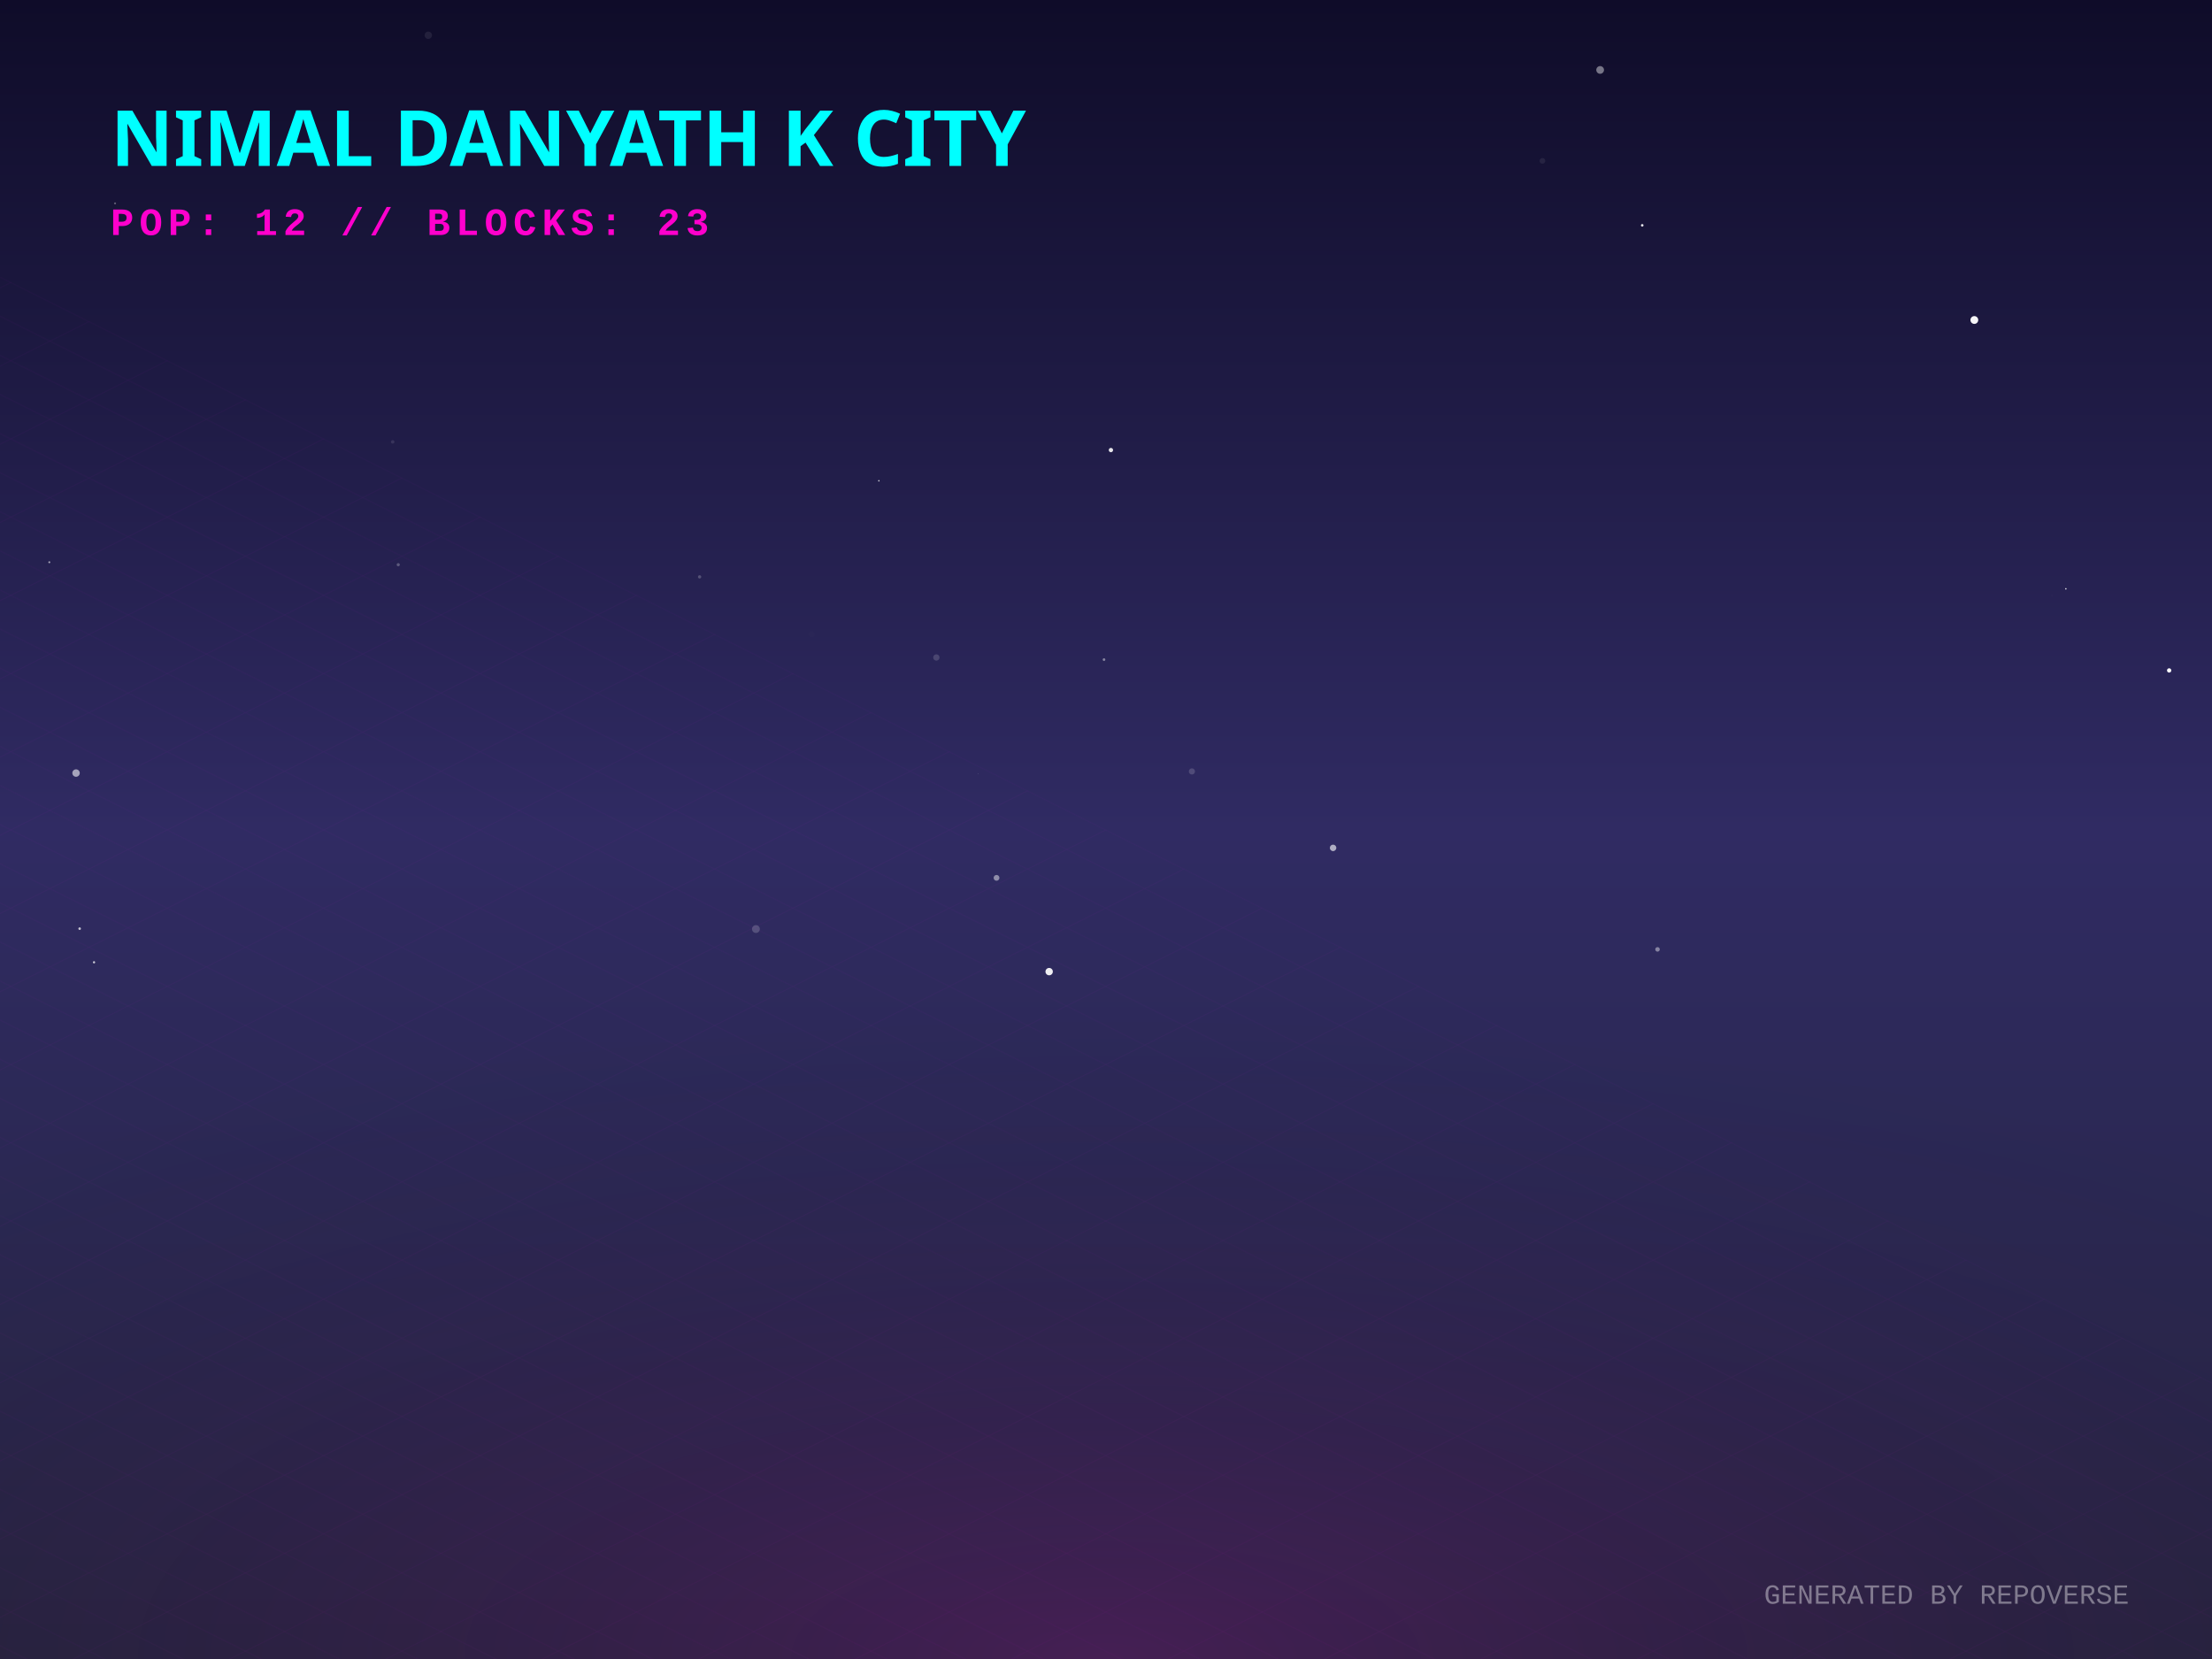
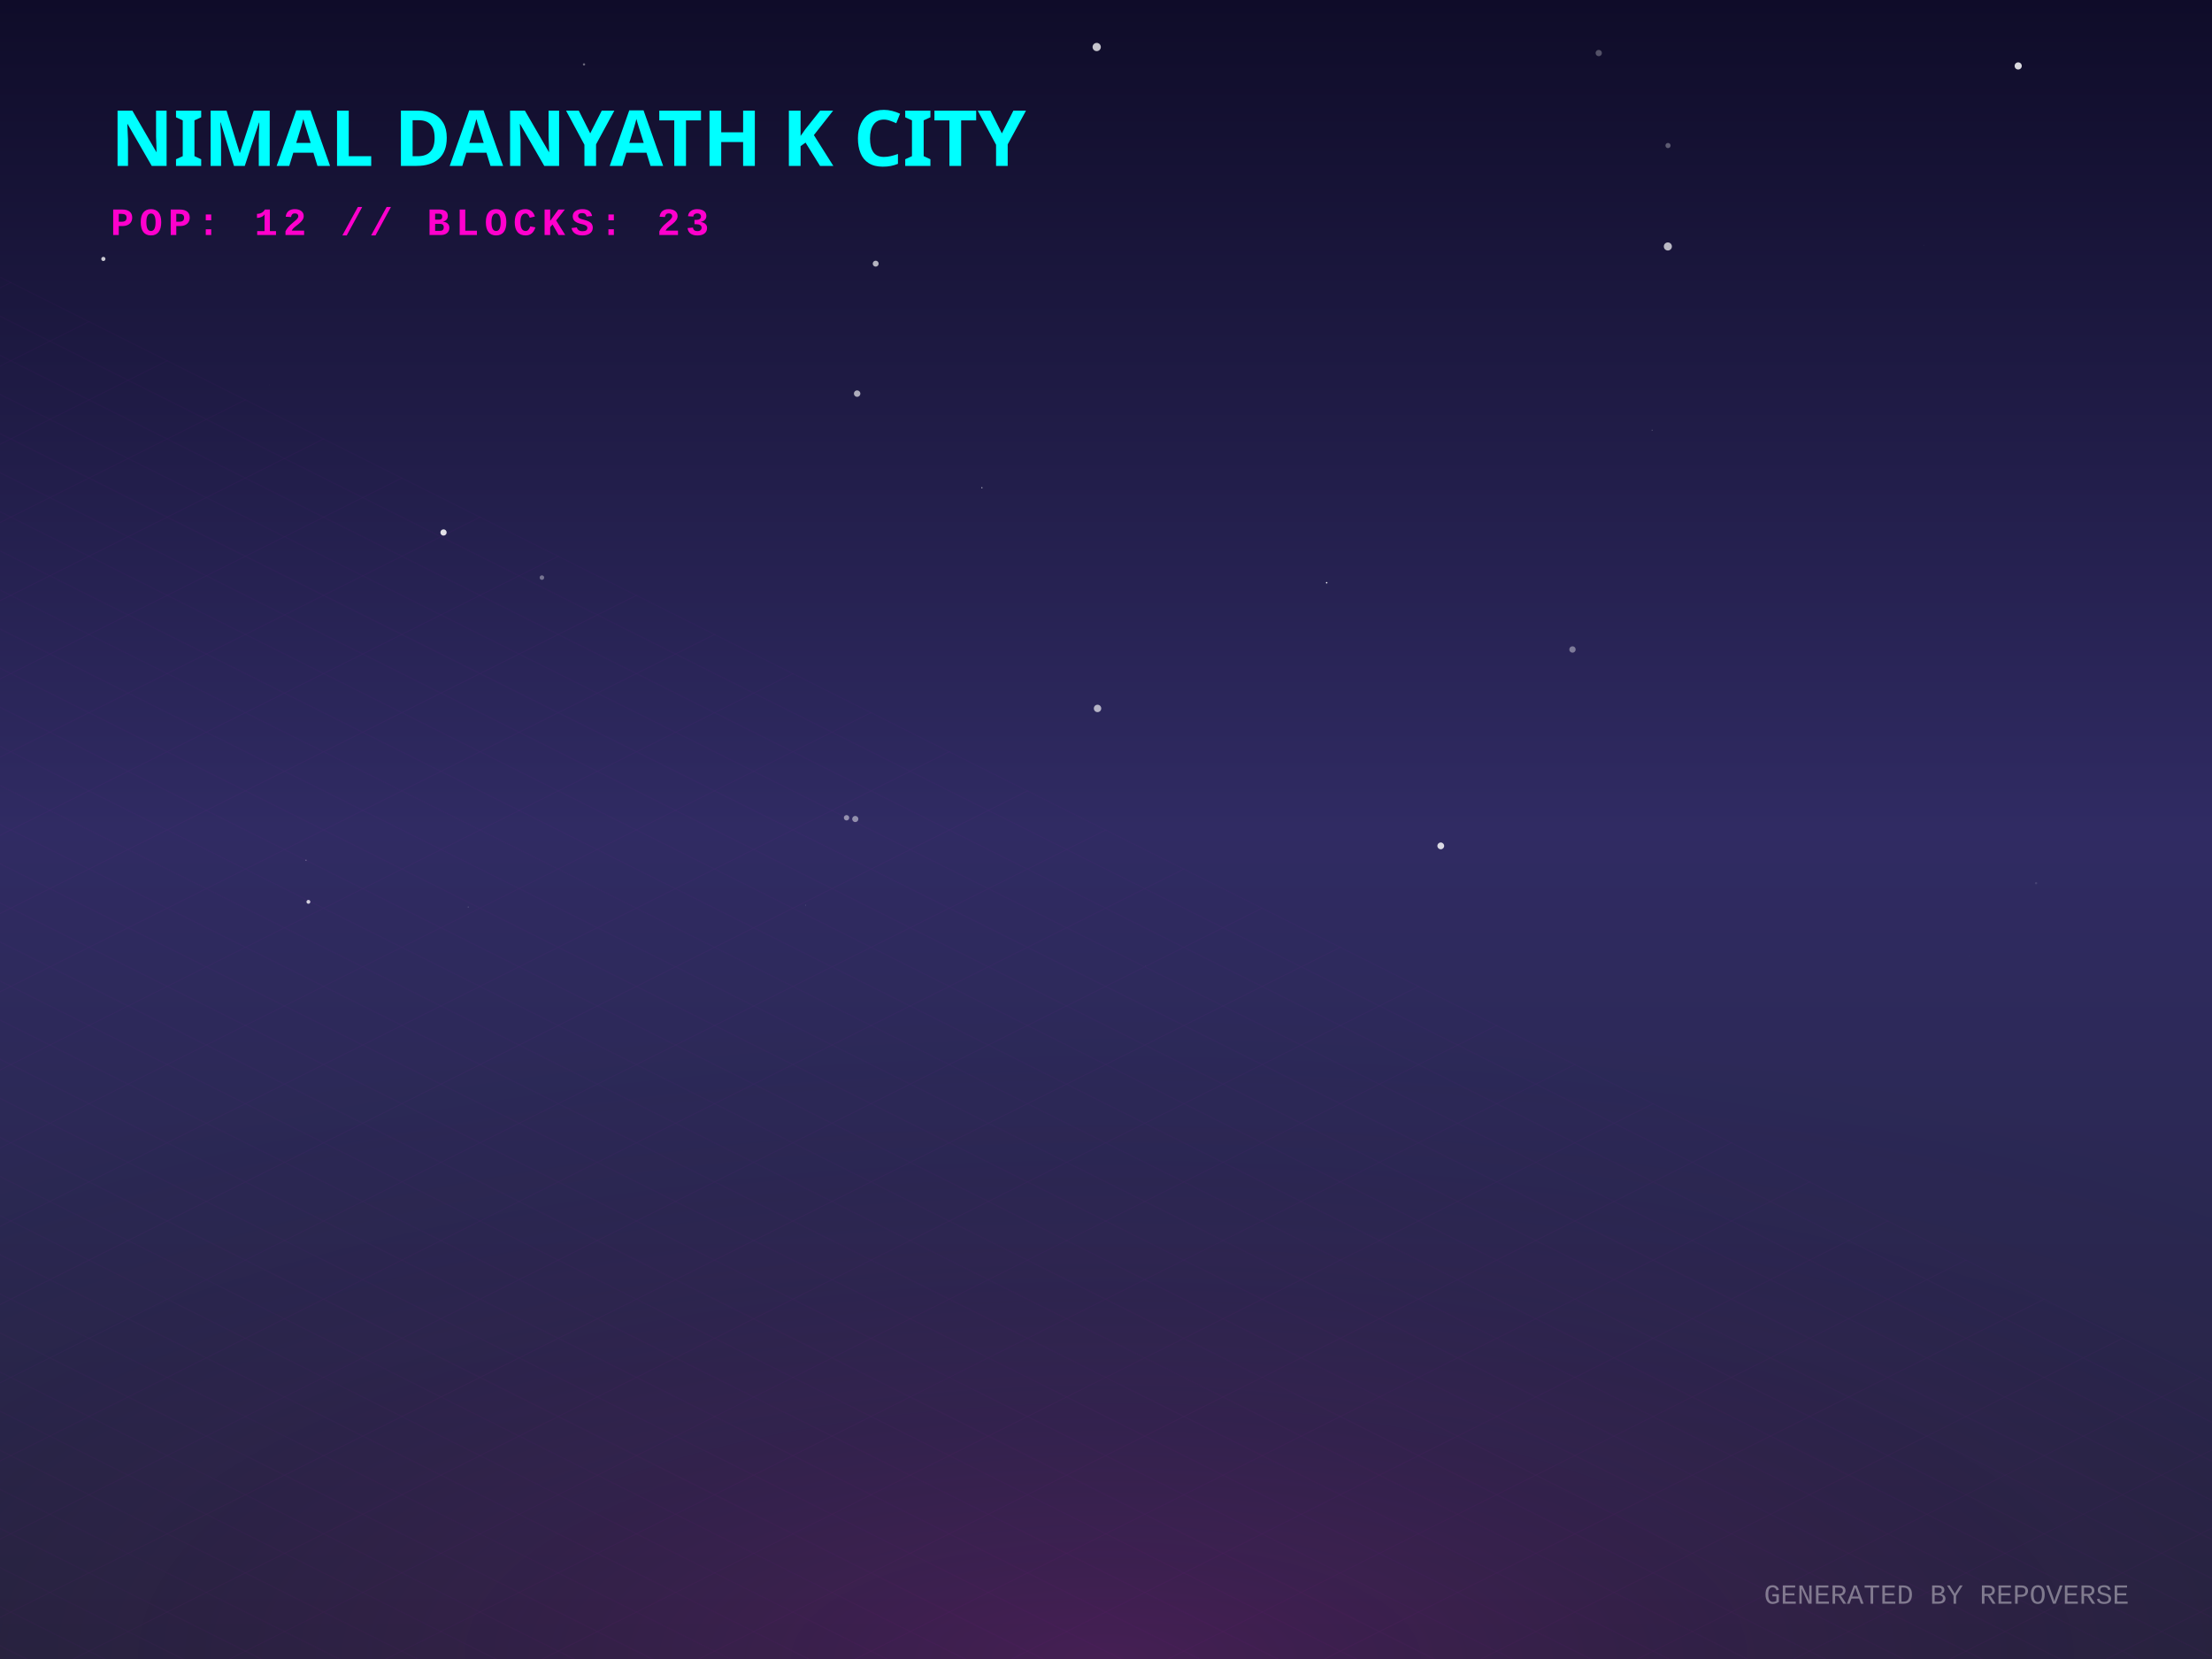
<svg xmlns="http://www.w3.org/2000/svg" width="800" height="600" viewBox="0 0 800 600">
  <defs>
    <linearGradient id="skyGradient" x1="0%" y1="0%" x2="0%" y2="100%">
      <stop offset="0%" stop-color="#0f0c29" />
      <stop offset="50%" stop-color="#302b63" />
      <stop offset="100%" stop-color="#24243e" />
    </linearGradient>
    <pattern id="gridPattern" width="40" height="20" patternUnits="userSpaceOnUse" patternTransform="rotate(0)">
      <path d="M 40 0 L 0 0 0 20" fill="none" stroke="magenta" stroke-width="0.5" opacity="0.2" />
    </pattern>
    <radialGradient id="floorGlow" cx="50%" cy="100%" r="80%">
      <stop offset="0%" stop-color="#ff00cc" stop-opacity="0.15" />
      <stop offset="100%" stop-color="transparent" />
    </radialGradient>
    <linearGradient id="gradLeft-happy" x1="0%" y1="0%" x2="100%" y2="100%">
      <stop offset="0%" stop-color="#FFD700" stop-opacity="0.8" />
      <stop offset="100%" stop-color="#050510" stop-opacity="0.9" />
    </linearGradient>
    <linearGradient id="gradRight-happy" x1="0%" y1="0%" x2="0%" y2="100%">
      <stop offset="0%" stop-color="#FFD700" stop-opacity="0.6" />
      <stop offset="100%" stop-color="#0b0b1a" stop-opacity="0.8" />
    </linearGradient>
    <linearGradient id="gradLeft-focused" x1="0%" y1="0%" x2="100%" y2="100%">
      <stop offset="0%" stop-color="#00FF94" stop-opacity="0.8" />
      <stop offset="100%" stop-color="#050510" stop-opacity="0.9" />
    </linearGradient>
    <linearGradient id="gradRight-focused" x1="0%" y1="0%" x2="0%" y2="100%">
      <stop offset="0%" stop-color="#00FF94" stop-opacity="0.6" />
      <stop offset="100%" stop-color="#0b0b1a" stop-opacity="0.8" />
    </linearGradient>
    <linearGradient id="gradLeft-calm" x1="0%" y1="0%" x2="100%" y2="100%">
      <stop offset="0%" stop-color="#00C2FF" stop-opacity="0.8" />
      <stop offset="100%" stop-color="#050510" stop-opacity="0.9" />
    </linearGradient>
    <linearGradient id="gradRight-calm" x1="0%" y1="0%" x2="0%" y2="100%">
      <stop offset="0%" stop-color="#00C2FF" stop-opacity="0.6" />
      <stop offset="100%" stop-color="#0b0b1a" stop-opacity="0.8" />
    </linearGradient>
    <linearGradient id="gradLeft-stressed" x1="0%" y1="0%" x2="100%" y2="100%">
      <stop offset="0%" stop-color="#FF2A6D" stop-opacity="0.8" />
      <stop offset="100%" stop-color="#050510" stop-opacity="0.9" />
    </linearGradient>
    <linearGradient id="gradRight-stressed" x1="0%" y1="0%" x2="0%" y2="100%">
      <stop offset="0%" stop-color="#FF2A6D" stop-opacity="0.6" />
      <stop offset="100%" stop-color="#0b0b1a" stop-opacity="0.8" />
    </linearGradient>
    <linearGradient id="gradLeft-energetic" x1="0%" y1="0%" x2="100%" y2="100%">
      <stop offset="0%" stop-color="#D300C5" stop-opacity="0.8" />
      <stop offset="100%" stop-color="#050510" stop-opacity="0.9" />
    </linearGradient>
    <linearGradient id="gradRight-energetic" x1="0%" y1="0%" x2="0%" y2="100%">
      <stop offset="0%" stop-color="#D300C5" stop-opacity="0.6" />
      <stop offset="100%" stop-color="#0b0b1a" stop-opacity="0.8" />
    </linearGradient>
  </defs>
  <rect width="100%" height="100%" fill="url(#skyGradient)" />
-   <circle cx="593.934" cy="81.492" r="0.467" fill="white" opacity="0.885" />
-   <circle cx="578.71" cy="25.295" r="1.397" fill="white" opacity="0.423" />
-   <circle cx="139.163" cy="33.147" r="0.057" fill="white" opacity="0.101" />
-   <circle cx="253.02" cy="208.631" r="0.592" fill="white" opacity="0.216" />
-   <circle cx="742.141" cy="215.362" r="0.308" fill="white" opacity="0.016" />
-   <circle cx="293.546" cy="229.395" r="1.096" fill="white" opacity="0.011" />
-   <circle cx="360.407" cy="317.488" r="1.046" fill="white" opacity="0.464" />
-   <circle cx="747.148" cy="212.949" r="0.273" fill="white" opacity="0.866" />
-   <circle cx="338.65" cy="237.789" r="1.143" fill="white" opacity="0.155" />
-   <circle cx="431.069" cy="278.996" r="1.114" fill="white" opacity="0.162" />
-   <circle cx="379.439" cy="351.402" r="1.333" fill="white" opacity="0.921" />
-   <circle cx="142.028" cy="159.813" r="0.627" fill="white" opacity="0.103" />
-   <circle cx="28.804" cy="335.859" r="0.465" fill="white" opacity="0.718" />
-   <circle cx="27.504" cy="279.587" r="1.345" fill="white" opacity="0.571" />
-   <circle cx="599.466" cy="343.357" r="0.819" fill="white" opacity="0.418" />
-   <circle cx="714.046" cy="115.729" r="1.411" fill="white" opacity="0.956" />
-   <circle cx="168.571" cy="47.354" r="0.301" fill="white" opacity="0.576" />
-   <circle cx="557.84" cy="58.177" r="1.026" fill="white" opacity="0.073" />
-   <circle cx="17.838" cy="203.343" r="0.348" fill="white" opacity="0.596" />
-   <circle cx="154.901" cy="12.753" r="1.332" fill="white" opacity="0.08" />
-   <circle cx="34.008" cy="348.024" r="0.404" fill="white" opacity="0.748" />
-   <circle cx="482.125" cy="306.647" r="1.171" fill="white" opacity="0.615" />
-   <circle cx="273.388" cy="335.999" r="1.418" fill="white" opacity="0.187" />
-   <circle cx="41.613" cy="73.55" r="0.346" fill="white" opacity="0.34" />
-   <circle cx="353.738" cy="279.899" r="0.132" fill="white" opacity="0.216" />
-   <circle cx="317.855" cy="173.882" r="0.275" fill="white" opacity="0.774" />
-   <circle cx="144.035" cy="204.242" r="0.573" fill="white" opacity="0.255" />
-   <circle cx="399.277" cy="238.558" r="0.478" fill="white" opacity="0.443" />
-   <circle cx="784.504" cy="242.47" r="0.78" fill="white" opacity="0.979" />
-   <circle cx="401.779" cy="162.773" r="0.783" fill="white" opacity="0.883" />
+   <circle cx="361.546" cy="241.704" r="0.012" fill="white" opacity="0.901" />
+   <circle cx="169.32" cy="328.033" r="0.141" fill="white" opacity="0.507" />
+   <circle cx="97.385" cy="139.2" r="0.156" fill="white" opacity="0.023" />
+   <circle cx="45.593" cy="222.876" r="0.067" fill="white" opacity="0.079" />
+   <circle cx="306.161" cy="295.757" r="0.972" fill="white" opacity="0.482" />
+   <circle cx="736.389" cy="319.414" r="0.409" fill="white" opacity="0.117" />
+   <circle cx="414.191" cy="349.161" r="0.061" fill="white" opacity="0.367" />
+   <circle cx="521.073" cy="305.926" r="1.227" fill="white" opacity="0.825" />
+   <circle cx="309.992" cy="142.355" r="1.168" fill="white" opacity="0.639" />
+   <circle cx="396.637" cy="17.006" r="1.492" fill="white" opacity="0.757" />
+   <circle cx="578.208" cy="19.179" r="1.142" fill="white" opacity="0.278" />
+   <circle cx="160.406" cy="192.579" r="1.131" fill="white" opacity="0.865" />
+   <circle cx="695.765" cy="88.706" r="0.177" fill="white" opacity="0.047" />
+   <circle cx="291.308" cy="327.37" r="0.146" fill="white" opacity="0.253" />
+   <circle cx="37.379" cy="93.648" r="0.755" fill="white" opacity="0.767" />
+   <circle cx="111.54" cy="326.158" r="0.699" fill="white" opacity="0.785" />
+   <circle cx="355.126" cy="176.387" r="0.198" fill="white" opacity="0.871" />
+   <circle cx="597.53" cy="155.617" r="0.233" fill="white" opacity="0.197" />
+   <circle cx="316.704" cy="95.356" r="1.071" fill="white" opacity="0.679" />
+   <circle cx="195.991" cy="208.899" r="0.814" fill="white" opacity="0.371" />
+   <circle cx="396.939" cy="256.213" r="1.341" fill="white" opacity="0.652" />
+   <circle cx="603.203" cy="89.138" r="1.462" fill="white" opacity="0.702" />
+   <circle cx="479.803" cy="210.756" r="0.277" fill="white" opacity="0.918" />
+   <circle cx="568.711" cy="234.894" r="1.154" fill="white" opacity="0.395" />
+   <circle cx="110.681" cy="311.104" r="0.189" fill="white" opacity="0.508" />
+   <circle cx="729.909" cy="23.846" r="1.294" fill="white" opacity="0.841" />
+   <circle cx="211.217" cy="23.298" r="0.413" fill="white" opacity="0.374" />
+   <circle cx="603.26" cy="52.64" r="0.933" fill="white" opacity="0.31" />
+   <circle cx="309.321" cy="296.203" r="1.115" fill="white" opacity="0.476" />
+   <circle cx="712.1" cy="345.632" r="0.052" fill="white" opacity="0.245" />
  <g transform="translate(0, 300) scale(1, 0.5)">
    <rect x="-800" y="0" width="2400" height="1200" fill="url(#gridPattern)" opacity="0.3" transform="rotate(45, 400, 0)" />
  </g>
  <rect x="0" y="300" width="800" height="300" fill="url(#floorGlow)" />
  <g transform="translate(40, 60)">
    <text fill="cyan" font-family="Verdana, sans-serif" font-size="28" font-weight="900" style="text-shadow: 0 0 10px cyan;">NIMAL DANYATH K CITY</text>
    <text y="25" fill="#ff00cc" font-family="Courier New, monospace" font-size="14" font-weight="bold" letter-spacing="2">POP: 12 // BLOCKS: 23</text>
  </g>
  <g transform="translate(0, 50)">
    <a href="https://github.com/nimaldanyathk/repo-verse" target="_blank">
      <g class="building" opacity="0">
        <animate attributeName="opacity" values="0;1" dur="0.8s" begin="0s" fill="freeze" />
-         <ellipse cx="400" cy="291.191" rx="17.572" ry="9.372" fill="black" opacity="0.4" blur="2" />
-         <path d="M 388.285 255.571 l 0 35.62 l 11.715 5.857 l 0 -35.62 z" fill="url(#gradLeft-focused)" stroke="none" />
-         <path d="M 411.715 255.571 l 0 35.62 l -11.715 5.857 l 0 -35.62 z" fill="url(#gradRight-focused)" stroke="none" />
-         <path d="M 400 249.713 l 11.715 5.857 l -11.715 5.857 l -11.715 -5.857 z" fill="#E0FFF1" fill-opacity="0.9" stroke="none" />
-         <path d="M 388.285 255.571 l 0 35.62 l 11.715 5.857 l 0 -35.62 z" fill="none" stroke="#00FF94" stroke-width="0.5" opacity="0.5" />
-         <path d="M 411.715 255.571 l 0 35.62 l -11.715 5.857 l 0 -35.62 z" fill="none" stroke="#00FF94" stroke-width="0.5" opacity="0.5" />
+         <ellipse cx="400" cy="291.213" rx="17.64" ry="9.408" fill="black" opacity="0.4" blur="2" />
+         <path d="M 388.24 255.533 l 0 35.68 l 11.76 5.88 l 0 -35.68 z" fill="url(#gradLeft-focused)" stroke="none" />
+         <path d="M 411.76 255.533 l 0 35.68 l -11.76 5.88 l 0 -35.68 z" fill="url(#gradRight-focused)" stroke="none" />
+         <path d="M 400 249.653 l 11.76 5.88 l -11.76 5.88 l -11.76 -5.88 z" fill="#E0FFF1" fill-opacity="0.9" stroke="none" />
+         <path d="M 388.24 255.533 l 0 35.68 l 11.76 5.88 l 0 -35.68 z" fill="none" stroke="#00FF94" stroke-width="0.5" opacity="0.5" />
+         <path d="M 411.76 255.533 l 0 35.68 l -11.76 5.88 l 0 -35.68 z" fill="none" stroke="#00FF94" stroke-width="0.5" opacity="0.5" />
      </g>
    </a>
    <a href="https://github.com/nimaldanyathk/Semicolon-Embedded-C-Project" target="_blank">
      <g class="building" opacity="0">
        <animate attributeName="opacity" values="0;1" dur="0.8s" begin="0.05s" fill="freeze" />
        <ellipse cx="424" cy="302.913" rx="16.74" ry="8.928" fill="black" opacity="0.4" blur="2" />
        <path d="M 412.84 268.033 l 0 34.88 l 11.16 5.58 l 0 -34.88 z" fill="url(#gradLeft-focused)" stroke="none" />
        <path d="M 435.16 268.033 l 0 34.88 l -11.16 5.58 l 0 -34.88 z" fill="url(#gradRight-focused)" stroke="none" />
        <path d="M 424 262.453 l 11.16 5.58 l -11.16 5.58 l -11.16 -5.58 z" fill="#E0FFF1" fill-opacity="0.9" stroke="none" />
        <path d="M 412.84 268.033 l 0 34.88 l 11.16 5.58 l 0 -34.88 z" fill="none" stroke="#00FF94" stroke-width="0.5" opacity="0.5" />
        <path d="M 435.16 268.033 l 0 34.88 l -11.16 5.58 l 0 -34.88 z" fill="none" stroke="#00FF94" stroke-width="0.5" opacity="0.5" />
      </g>
    </a>
    <a href="https://github.com/nimaldanyathk/Discrete_Mathematics_Algorithms" target="_blank">
      <g class="building" opacity="0">
        <animate attributeName="opacity" values="0;1" dur="0.8s" begin="0.1s" fill="freeze" />
        <ellipse cx="376" cy="301.136" rx="11.408" ry="6.084" fill="black" opacity="0.4" blur="2" />
        <path d="M 368.395 281.136 l 0 20 l 7.605 3.803 l 0 -20 z" fill="url(#gradLeft-calm)" stroke="none" />
        <path d="M 383.605 281.136 l 0 20 l -7.605 3.803 l 0 -20 z" fill="url(#gradRight-calm)" stroke="none" />
        <path d="M 376 277.333 l 7.605 3.803 l -7.605 3.803 l -7.605 -3.803 z" fill="#D1F4FF" fill-opacity="0.9" stroke="none" />
        <path d="M 368.395 281.136 l 0 20 l 7.605 3.803 l 0 -20 z" fill="none" stroke="#00C2FF" stroke-width="0.5" opacity="0.5" />
        <path d="M 383.605 281.136 l 0 20 l -7.605 3.803 l 0 -20 z" fill="none" stroke="#00C2FF" stroke-width="0.5" opacity="0.5" />
      </g>
    </a>
    <a href="https://github.com/nimaldanyathk/sparkd" target="_blank">
      <g class="building" opacity="0">
        <animate attributeName="opacity" values="0;1" dur="0.8s" begin="0.15s" fill="freeze" />
        <ellipse cx="448" cy="316.833" rx="22.5" ry="12" fill="black" opacity="0.4" blur="2" />
        <path d="M 433 254.893 l 0 61.94 l 15 7.5 l 0 -61.94 z" fill="url(#gradLeft-calm)" stroke="none" />
        <path d="M 463 254.893 l 0 61.94 l -15 7.5 l 0 -61.94 z" fill="url(#gradRight-calm)" stroke="none" />
        <path d="M 448 247.393 l 15 7.5 l -15 7.5 l -15 -7.5 z" fill="#D1F4FF" fill-opacity="0.9" stroke="none" />
        <path d="M 433 254.893 l 0 61.94 l 15 7.5 l 0 -61.94 z" fill="none" stroke="#00C2FF" stroke-width="0.5" opacity="0.5" />
        <path d="M 463 254.893 l 0 61.94 l -15 7.5 l 0 -61.94 z" fill="none" stroke="#00C2FF" stroke-width="0.5" opacity="0.5" />
        <path d="M 452 301.333 l 7 4" stroke="#D1F4FF" stroke-width="2" stroke-opacity="0.6" />
        <path d="M 437 303.333 l 7 -4" stroke="#D1F4FF" stroke-width="2" stroke-opacity="0.4" />
        <path d="M 452 291.333 l 7 4" stroke="#D1F4FF" stroke-width="2" stroke-opacity="0.6" />
        <path d="M 437 293.333 l 7 -4" stroke="#D1F4FF" stroke-width="2" stroke-opacity="0.4" />
        <path d="M 452 281.333 l 7 4" stroke="#D1F4FF" stroke-width="2" stroke-opacity="0.6" />
        <path d="M 437 283.333 l 7 -4" stroke="#D1F4FF" stroke-width="2" stroke-opacity="0.4" />
        <path d="M 452 271.333 l 7 4" stroke="#D1F4FF" stroke-width="2" stroke-opacity="0.6" />
-         <path d="M 437 273.333 l 7 -4" stroke="#D1F4FF" stroke-width="2" stroke-opacity="0.4" />
        <path d="M 452 261.333 l 7 4" stroke="#D1F4FF" stroke-width="2" stroke-opacity="0.6" />
        <path d="M 437 263.333 l 7 -4" stroke="#D1F4FF" stroke-width="2" stroke-opacity="0.4" />
      </g>
    </a>
    <a href="https://github.com/nimaldanyathk/Linear_Algebra_Matlab" target="_blank">
      <g class="building" opacity="0">
        <animate attributeName="opacity" values="0;1" dur="0.8s" begin="0.2s" fill="freeze" />
        <ellipse cx="400" cy="316.833" rx="22.5" ry="12" fill="black" opacity="0.4" blur="2" />
        <path d="M 385 150.113 l 0 166.72 l 15 7.5 l 0 -166.72 z" fill="url(#gradLeft-stressed)" stroke="none" />
        <path d="M 415 150.113 l 0 166.72 l -15 7.5 l 0 -166.72 z" fill="url(#gradRight-stressed)" stroke="none" />
        <path d="M 400 142.613 l 15 7.5 l -15 7.5 l -15 -7.5 z" fill="#FFD1E0" fill-opacity="0.9" stroke="none" />
        <path d="M 385 150.113 l 0 166.72 l 15 7.5 l 0 -166.72 z" fill="none" stroke="#FF2A6D" stroke-width="0.5" opacity="0.5" />
        <path d="M 415 150.113 l 0 166.72 l -15 7.5 l 0 -166.72 z" fill="none" stroke="#FF2A6D" stroke-width="0.5" opacity="0.5" />
+         <path d="M 389 303.333 l 7 -4" stroke="#FFD1E0" stroke-width="2" stroke-opacity="0.4" />
        <path d="M 404 291.333 l 7 4" stroke="#FFD1E0" stroke-width="2" stroke-opacity="0.6" />
        <path d="M 389 293.333 l 7 -4" stroke="#FFD1E0" stroke-width="2" stroke-opacity="0.4" />
+         <path d="M 404 281.333 l 7 4" stroke="#FFD1E0" stroke-width="2" stroke-opacity="0.6" />
+         <path d="M 389 283.333 l 7 -4" stroke="#FFD1E0" stroke-width="2" stroke-opacity="0.4" />
        <path d="M 404 271.333 l 7 4" stroke="#FFD1E0" stroke-width="2" stroke-opacity="0.6" />
        <path d="M 389 273.333 l 7 -4" stroke="#FFD1E0" stroke-width="2" stroke-opacity="0.4" />
-         <path d="M 404 261.333 l 7 4" stroke="#FFD1E0" stroke-width="2" stroke-opacity="0.6" />
        <path d="M 389 263.333 l 7 -4" stroke="#FFD1E0" stroke-width="2" stroke-opacity="0.4" />
        <path d="M 404 251.333 l 7 4" stroke="#FFD1E0" stroke-width="2" stroke-opacity="0.6" />
        <path d="M 389 253.333 l 7 -4" stroke="#FFD1E0" stroke-width="2" stroke-opacity="0.4" />
        <path d="M 404 241.333 l 7 4" stroke="#FFD1E0" stroke-width="2" stroke-opacity="0.6" />
-         <path d="M 389 233.333 l 7 -4" stroke="#FFD1E0" stroke-width="2" stroke-opacity="0.4" />
+         <path d="M 389 243.333 l 7 -4" stroke="#FFD1E0" stroke-width="2" stroke-opacity="0.4" />
+         <path d="M 404 231.333 l 7 4" stroke="#FFD1E0" stroke-width="2" stroke-opacity="0.6" />
        <path d="M 404 221.333 l 7 4" stroke="#FFD1E0" stroke-width="2" stroke-opacity="0.6" />
        <path d="M 389 223.333 l 7 -4" stroke="#FFD1E0" stroke-width="2" stroke-opacity="0.4" />
        <path d="M 404 211.333 l 7 4" stroke="#FFD1E0" stroke-width="2" stroke-opacity="0.6" />
        <path d="M 404 201.333 l 7 4" stroke="#FFD1E0" stroke-width="2" stroke-opacity="0.6" />
        <path d="M 389 203.333 l 7 -4" stroke="#FFD1E0" stroke-width="2" stroke-opacity="0.4" />
        <path d="M 404 191.333 l 7 4" stroke="#FFD1E0" stroke-width="2" stroke-opacity="0.6" />
-         <path d="M 389 193.333 l 7 -4" stroke="#FFD1E0" stroke-width="2" stroke-opacity="0.4" />
+         <path d="M 389 183.333 l 7 -4" stroke="#FFD1E0" stroke-width="2" stroke-opacity="0.4" />
        <path d="M 389 173.333 l 7 -4" stroke="#FFD1E0" stroke-width="2" stroke-opacity="0.4" />
        <path d="M 404 161.333 l 7 4" stroke="#FFD1E0" stroke-width="2" stroke-opacity="0.6" />
      </g>
    </a>
    <a href="https://github.com/nimaldanyathk/react-bits" target="_blank">
      <g class="building" opacity="0">
        <animate attributeName="opacity" values="0;1" dur="0.8s" begin="0.25s" fill="freeze" />
        <ellipse cx="352" cy="316.833" rx="22.5" ry="12" fill="black" opacity="0.4" blur="2" />
        <path d="M 337 111.833 l 0 205 l 15 7.5 l 0 -205 z" fill="url(#gradLeft-stressed)" stroke="none" />
        <path d="M 367 111.833 l 0 205 l -15 7.5 l 0 -205 z" fill="url(#gradRight-stressed)" stroke="none" />
        <path d="M 352 104.333 l 15 7.5 l -15 7.5 l -15 -7.5 z" fill="#FFD1E0" fill-opacity="0.9" stroke="none" />
        <path d="M 337 111.833 l 0 205 l 15 7.5 l 0 -205 z" fill="none" stroke="#FF2A6D" stroke-width="0.5" opacity="0.5" />
        <path d="M 367 111.833 l 0 205 l -15 7.5 l 0 -205 z" fill="none" stroke="#FF2A6D" stroke-width="0.5" opacity="0.5" />
        <path d="M 356 301.333 l 7 4" stroke="#FFD1E0" stroke-width="2" stroke-opacity="0.6" />
+         <path d="M 341 303.333 l 7 -4" stroke="#FFD1E0" stroke-width="2" stroke-opacity="0.4" />
+         <path d="M 356 291.333 l 7 4" stroke="#FFD1E0" stroke-width="2" stroke-opacity="0.6" />
        <path d="M 341 293.333 l 7 -4" stroke="#FFD1E0" stroke-width="2" stroke-opacity="0.4" />
+         <path d="M 356 281.333 l 7 4" stroke="#FFD1E0" stroke-width="2" stroke-opacity="0.6" />
        <path d="M 341 283.333 l 7 -4" stroke="#FFD1E0" stroke-width="2" stroke-opacity="0.4" />
        <path d="M 356 271.333 l 7 4" stroke="#FFD1E0" stroke-width="2" stroke-opacity="0.6" />
-         <path d="M 341 273.333 l 7 -4" stroke="#FFD1E0" stroke-width="2" stroke-opacity="0.4" />
+         <path d="M 356 261.333 l 7 4" stroke="#FFD1E0" stroke-width="2" stroke-opacity="0.6" />
        <path d="M 341 263.333 l 7 -4" stroke="#FFD1E0" stroke-width="2" stroke-opacity="0.4" />
-         <path d="M 356 251.333 l 7 4" stroke="#FFD1E0" stroke-width="2" stroke-opacity="0.6" />
        <path d="M 341 253.333 l 7 -4" stroke="#FFD1E0" stroke-width="2" stroke-opacity="0.4" />
        <path d="M 356 241.333 l 7 4" stroke="#FFD1E0" stroke-width="2" stroke-opacity="0.6" />
        <path d="M 341 243.333 l 7 -4" stroke="#FFD1E0" stroke-width="2" stroke-opacity="0.4" />
-         <path d="M 356 231.333 l 7 4" stroke="#FFD1E0" stroke-width="2" stroke-opacity="0.6" />
+         <path d="M 341 233.333 l 7 -4" stroke="#FFD1E0" stroke-width="2" stroke-opacity="0.4" />
        <path d="M 356 221.333 l 7 4" stroke="#FFD1E0" stroke-width="2" stroke-opacity="0.6" />
-         <path d="M 341 203.333 l 7 -4" stroke="#FFD1E0" stroke-width="2" stroke-opacity="0.4" />
+         <path d="M 341 223.333 l 7 -4" stroke="#FFD1E0" stroke-width="2" stroke-opacity="0.4" />
+         <path d="M 356 211.333 l 7 4" stroke="#FFD1E0" stroke-width="2" stroke-opacity="0.6" />
+         <path d="M 341 213.333 l 7 -4" stroke="#FFD1E0" stroke-width="2" stroke-opacity="0.4" />
+         <path d="M 356 201.333 l 7 4" stroke="#FFD1E0" stroke-width="2" stroke-opacity="0.6" />
        <path d="M 341 193.333 l 7 -4" stroke="#FFD1E0" stroke-width="2" stroke-opacity="0.4" />
+         <path d="M 356 181.333 l 7 4" stroke="#FFD1E0" stroke-width="2" stroke-opacity="0.6" />
+         <path d="M 341 183.333 l 7 -4" stroke="#FFD1E0" stroke-width="2" stroke-opacity="0.4" />
+         <path d="M 356 171.333 l 7 4" stroke="#FFD1E0" stroke-width="2" stroke-opacity="0.6" />
        <path d="M 341 173.333 l 7 -4" stroke="#FFD1E0" stroke-width="2" stroke-opacity="0.4" />
+         <path d="M 356 161.333 l 7 4" stroke="#FFD1E0" stroke-width="2" stroke-opacity="0.6" />
        <path d="M 341 163.333 l 7 -4" stroke="#FFD1E0" stroke-width="2" stroke-opacity="0.4" />
        <path d="M 356 151.333 l 7 4" stroke="#FFD1E0" stroke-width="2" stroke-opacity="0.6" />
        <path d="M 341 153.333 l 7 -4" stroke="#FFD1E0" stroke-width="2" stroke-opacity="0.4" />
        <path d="M 356 141.333 l 7 4" stroke="#FFD1E0" stroke-width="2" stroke-opacity="0.6" />
-         <path d="M 341 143.333 l 7 -4" stroke="#FFD1E0" stroke-width="2" stroke-opacity="0.4" />
-         <path d="M 356 131.333 l 7 4" stroke="#FFD1E0" stroke-width="2" stroke-opacity="0.6" />
        <path d="M 341 133.333 l 7 -4" stroke="#FFD1E0" stroke-width="2" stroke-opacity="0.4" />
        <path d="M 356 121.333 l 7 4" stroke="#FFD1E0" stroke-width="2" stroke-opacity="0.6" />
        <path d="M 341 123.333 l 7 -4" stroke="#FFD1E0" stroke-width="2" stroke-opacity="0.4" />
      </g>
    </a>
    <a href="https://github.com/nimaldanyathk/TheInspirationalBoat" target="_blank">
      <g class="building" opacity="0">
        <animate attributeName="opacity" values="0;1" dur="0.8s" begin="0.3s" fill="freeze" />
        <ellipse cx="472" cy="328.833" rx="22.5" ry="12" fill="black" opacity="0.4" blur="2" />
        <path d="M 457 118.833 l 0 210 l 15 7.5 l 0 -210 z" fill="url(#gradLeft-stressed)" stroke="none" />
        <path d="M 487 118.833 l 0 210 l -15 7.5 l 0 -210 z" fill="url(#gradRight-stressed)" stroke="none" />
        <path d="M 472 111.333 l 15 7.5 l -15 7.5 l -15 -7.5 z" fill="#FFD1E0" fill-opacity="0.9" stroke="none" />
        <path d="M 457 118.833 l 0 210 l 15 7.5 l 0 -210 z" fill="none" stroke="#FF2A6D" stroke-width="0.5" opacity="0.5" />
        <path d="M 487 118.833 l 0 210 l -15 7.5 l 0 -210 z" fill="none" stroke="#FF2A6D" stroke-width="0.5" opacity="0.5" />
-         <path d="M 476 313.333 l 7 4" stroke="#FFD1E0" stroke-width="2" stroke-opacity="0.6" />
+         <path d="M 461 315.333 l 7 -4" stroke="#FFD1E0" stroke-width="2" stroke-opacity="0.4" />
+         <path d="M 476 303.333 l 7 4" stroke="#FFD1E0" stroke-width="2" stroke-opacity="0.6" />
        <path d="M 461 305.333 l 7 -4" stroke="#FFD1E0" stroke-width="2" stroke-opacity="0.4" />
-         <path d="M 461 295.333 l 7 -4" stroke="#FFD1E0" stroke-width="2" stroke-opacity="0.4" />
-         <path d="M 476 283.333 l 7 4" stroke="#FFD1E0" stroke-width="2" stroke-opacity="0.6" />
+         <path d="M 476 293.333 l 7 4" stroke="#FFD1E0" stroke-width="2" stroke-opacity="0.6" />
        <path d="M 461 285.333 l 7 -4" stroke="#FFD1E0" stroke-width="2" stroke-opacity="0.4" />
+         <path d="M 476 273.333 l 7 4" stroke="#FFD1E0" stroke-width="2" stroke-opacity="0.6" />
        <path d="M 461 275.333 l 7 -4" stroke="#FFD1E0" stroke-width="2" stroke-opacity="0.4" />
        <path d="M 476 263.333 l 7 4" stroke="#FFD1E0" stroke-width="2" stroke-opacity="0.6" />
+         <path d="M 461 265.333 l 7 -4" stroke="#FFD1E0" stroke-width="2" stroke-opacity="0.4" />
        <path d="M 476 253.333 l 7 4" stroke="#FFD1E0" stroke-width="2" stroke-opacity="0.6" />
+         <path d="M 461 255.333 l 7 -4" stroke="#FFD1E0" stroke-width="2" stroke-opacity="0.4" />
        <path d="M 476 243.333 l 7 4" stroke="#FFD1E0" stroke-width="2" stroke-opacity="0.6" />
        <path d="M 461 245.333 l 7 -4" stroke="#FFD1E0" stroke-width="2" stroke-opacity="0.4" />
-         <path d="M 476 233.333 l 7 4" stroke="#FFD1E0" stroke-width="2" stroke-opacity="0.6" />
        <path d="M 461 235.333 l 7 -4" stroke="#FFD1E0" stroke-width="2" stroke-opacity="0.4" />
        <path d="M 476 223.333 l 7 4" stroke="#FFD1E0" stroke-width="2" stroke-opacity="0.6" />
        <path d="M 461 225.333 l 7 -4" stroke="#FFD1E0" stroke-width="2" stroke-opacity="0.4" />
+         <path d="M 476 213.333 l 7 4" stroke="#FFD1E0" stroke-width="2" stroke-opacity="0.6" />
        <path d="M 461 215.333 l 7 -4" stroke="#FFD1E0" stroke-width="2" stroke-opacity="0.4" />
        <path d="M 476 203.333 l 7 4" stroke="#FFD1E0" stroke-width="2" stroke-opacity="0.6" />
        <path d="M 461 205.333 l 7 -4" stroke="#FFD1E0" stroke-width="2" stroke-opacity="0.4" />
        <path d="M 476 193.333 l 7 4" stroke="#FFD1E0" stroke-width="2" stroke-opacity="0.6" />
        <path d="M 461 195.333 l 7 -4" stroke="#FFD1E0" stroke-width="2" stroke-opacity="0.4" />
+         <path d="M 476 183.333 l 7 4" stroke="#FFD1E0" stroke-width="2" stroke-opacity="0.6" />
        <path d="M 461 185.333 l 7 -4" stroke="#FFD1E0" stroke-width="2" stroke-opacity="0.4" />
        <path d="M 476 173.333 l 7 4" stroke="#FFD1E0" stroke-width="2" stroke-opacity="0.6" />
        <path d="M 461 175.333 l 7 -4" stroke="#FFD1E0" stroke-width="2" stroke-opacity="0.4" />
        <path d="M 476 163.333 l 7 4" stroke="#FFD1E0" stroke-width="2" stroke-opacity="0.6" />
-         <path d="M 461 165.333 l 7 -4" stroke="#FFD1E0" stroke-width="2" stroke-opacity="0.4" />
-         <path d="M 461 155.333 l 7 -4" stroke="#FFD1E0" stroke-width="2" stroke-opacity="0.4" />
+         <path d="M 476 153.333 l 7 4" stroke="#FFD1E0" stroke-width="2" stroke-opacity="0.6" />
        <path d="M 476 143.333 l 7 4" stroke="#FFD1E0" stroke-width="2" stroke-opacity="0.6" />
+         <path d="M 461 145.333 l 7 -4" stroke="#FFD1E0" stroke-width="2" stroke-opacity="0.4" />
+         <path d="M 476 133.333 l 7 4" stroke="#FFD1E0" stroke-width="2" stroke-opacity="0.6" />
        <path d="M 461 135.333 l 7 -4" stroke="#FFD1E0" stroke-width="2" stroke-opacity="0.4" />
+         <path d="M 461 125.333 l 7 -4" stroke="#FFD1E0" stroke-width="2" stroke-opacity="0.4" />
      </g>
    </a>
    <a href="https://github.com/nimaldanyathk/nimaldanyathk" target="_blank">
      <g class="building" opacity="0">
        <animate attributeName="opacity" values="0;1" dur="0.8s" begin="0.35s" fill="freeze" />
        <ellipse cx="424" cy="328.833" rx="22.5" ry="12" fill="black" opacity="0.4" blur="2" />
-         <path d="M 409 198.593 l 0 130.24 l 15 7.5 l 0 -130.24 z" fill="url(#gradLeft-energetic)" stroke="none" />
-         <path d="M 439 198.593 l 0 130.24 l -15 7.5 l 0 -130.24 z" fill="url(#gradRight-energetic)" stroke="none" />
-         <path d="M 424 191.093 l 15 7.5 l -15 7.5 l -15 -7.5 z" fill="#FAD7FA" fill-opacity="0.9" stroke="none" />
-         <path d="M 409 198.593 l 0 130.24 l 15 7.5 l 0 -130.24 z" fill="none" stroke="#D300C5" stroke-width="0.5" opacity="0.5" />
-         <path d="M 439 198.593 l 0 130.24 l -15 7.5 l 0 -130.24 z" fill="none" stroke="#D300C5" stroke-width="0.5" opacity="0.5" />
+         <path d="M 409 197.453 l 0 131.38 l 15 7.5 l 0 -131.38 z" fill="url(#gradLeft-energetic)" stroke="none" />
+         <path d="M 439 197.453 l 0 131.38 l -15 7.5 l 0 -131.38 z" fill="url(#gradRight-energetic)" stroke="none" />
+         <path d="M 424 189.953 l 15 7.5 l -15 7.5 l -15 -7.5 z" fill="#FAD7FA" fill-opacity="0.9" stroke="none" />
+         <path d="M 409 197.453 l 0 131.38 l 15 7.5 l 0 -131.38 z" fill="none" stroke="#D300C5" stroke-width="0.5" opacity="0.5" />
+         <path d="M 439 197.453 l 0 131.38 l -15 7.5 l 0 -131.38 z" fill="none" stroke="#D300C5" stroke-width="0.5" opacity="0.5" />
        <path d="M 428 313.333 l 7 4" stroke="#FAD7FA" stroke-width="2" stroke-opacity="0.6" />
        <path d="M 413 315.333 l 7 -4" stroke="#FAD7FA" stroke-width="2" stroke-opacity="0.4" />
-         <path d="M 428 303.333 l 7 4" stroke="#FAD7FA" stroke-width="2" stroke-opacity="0.6" />
        <path d="M 413 305.333 l 7 -4" stroke="#FAD7FA" stroke-width="2" stroke-opacity="0.4" />
-         <path d="M 428 293.333 l 7 4" stroke="#FAD7FA" stroke-width="2" stroke-opacity="0.6" />
-         <path d="M 428 273.333 l 7 4" stroke="#FAD7FA" stroke-width="2" stroke-opacity="0.6" />
-         <path d="M 413 275.333 l 7 -4" stroke="#FAD7FA" stroke-width="2" stroke-opacity="0.4" />
+         <path d="M 413 285.333 l 7 -4" stroke="#FAD7FA" stroke-width="2" stroke-opacity="0.4" />
        <path d="M 413 265.333 l 7 -4" stroke="#FAD7FA" stroke-width="2" stroke-opacity="0.4" />
        <path d="M 428 253.333 l 7 4" stroke="#FAD7FA" stroke-width="2" stroke-opacity="0.6" />
+         <path d="M 413 255.333 l 7 -4" stroke="#FAD7FA" stroke-width="2" stroke-opacity="0.4" />
        <path d="M 413 245.333 l 7 -4" stroke="#FAD7FA" stroke-width="2" stroke-opacity="0.4" />
        <path d="M 428 233.333 l 7 4" stroke="#FAD7FA" stroke-width="2" stroke-opacity="0.6" />
        <path d="M 413 235.333 l 7 -4" stroke="#FAD7FA" stroke-width="2" stroke-opacity="0.4" />
-         <path d="M 428 223.333 l 7 4" stroke="#FAD7FA" stroke-width="2" stroke-opacity="0.6" />
        <path d="M 413 225.333 l 7 -4" stroke="#FAD7FA" stroke-width="2" stroke-opacity="0.4" />
-         <path d="M 428 213.333 l 7 4" stroke="#FAD7FA" stroke-width="2" stroke-opacity="0.6" />
+         <path d="M 413 215.333 l 7 -4" stroke="#FAD7FA" stroke-width="2" stroke-opacity="0.4" />
        <path d="M 428 203.333 l 7 4" stroke="#FAD7FA" stroke-width="2" stroke-opacity="0.6" />
        <path d="M 413 205.333 l 7 -4" stroke="#FAD7FA" stroke-width="2" stroke-opacity="0.4" />
      </g>
    </a>
    <a href="https://github.com/nimaldanyathk/brAIn" target="_blank">
      <g class="building" opacity="0">
        <animate attributeName="opacity" values="0;1" dur="0.8s" begin="0.4s" fill="freeze" />
        <ellipse cx="376" cy="328.271" rx="20.812" ry="11.1" fill="black" opacity="0.4" blur="2" />
        <path d="M 362.125 308.271 l 0 20 l 13.875 6.938 l 0 -20 z" fill="url(#gradLeft-focused)" stroke="none" />
        <path d="M 389.875 308.271 l 0 20 l -13.875 6.938 l 0 -20 z" fill="url(#gradRight-focused)" stroke="none" />
        <path d="M 376 301.333 l 13.875 6.938 l -13.875 6.938 l -13.875 -6.938 z" fill="#E0FFF1" fill-opacity="0.9" stroke="none" />
        <path d="M 362.125 308.271 l 0 20 l 13.875 6.938 l 0 -20 z" fill="none" stroke="#00FF94" stroke-width="0.5" opacity="0.5" />
        <path d="M 389.875 308.271 l 0 20 l -13.875 6.938 l 0 -20 z" fill="none" stroke="#00FF94" stroke-width="0.5" opacity="0.5" />
      </g>
    </a>
    <a href="https://github.com/nimaldanyathk/E-HealthCare-Management-System" target="_blank">
      <g class="building" opacity="0">
        <animate attributeName="opacity" values="0;1" dur="0.8s" begin="0.45s" fill="freeze" />
        <ellipse cx="448" cy="340.833" rx="22.5" ry="12" fill="black" opacity="0.4" blur="2" />
        <path d="M 433 301.553 l 0 39.28 l 15 7.5 l 0 -39.28 z" fill="url(#gradLeft-energetic)" stroke="none" />
        <path d="M 463 301.553 l 0 39.28 l -15 7.5 l 0 -39.28 z" fill="url(#gradRight-energetic)" stroke="none" />
        <path d="M 448 294.053 l 15 7.5 l -15 7.5 l -15 -7.5 z" fill="#FAD7FA" fill-opacity="0.9" stroke="none" />
        <path d="M 433 301.553 l 0 39.28 l 15 7.5 l 0 -39.28 z" fill="none" stroke="#D300C5" stroke-width="0.5" opacity="0.5" />
        <path d="M 463 301.553 l 0 39.28 l -15 7.5 l 0 -39.28 z" fill="none" stroke="#D300C5" stroke-width="0.5" opacity="0.5" />
      </g>
    </a>
  </g>
  <text x="770" y="580" text-anchor="end" fill="rgba(255,255,255,0.4)" font-family="Courier New" font-size="10">GENERATED BY REPOVERSE</text>
</svg>
